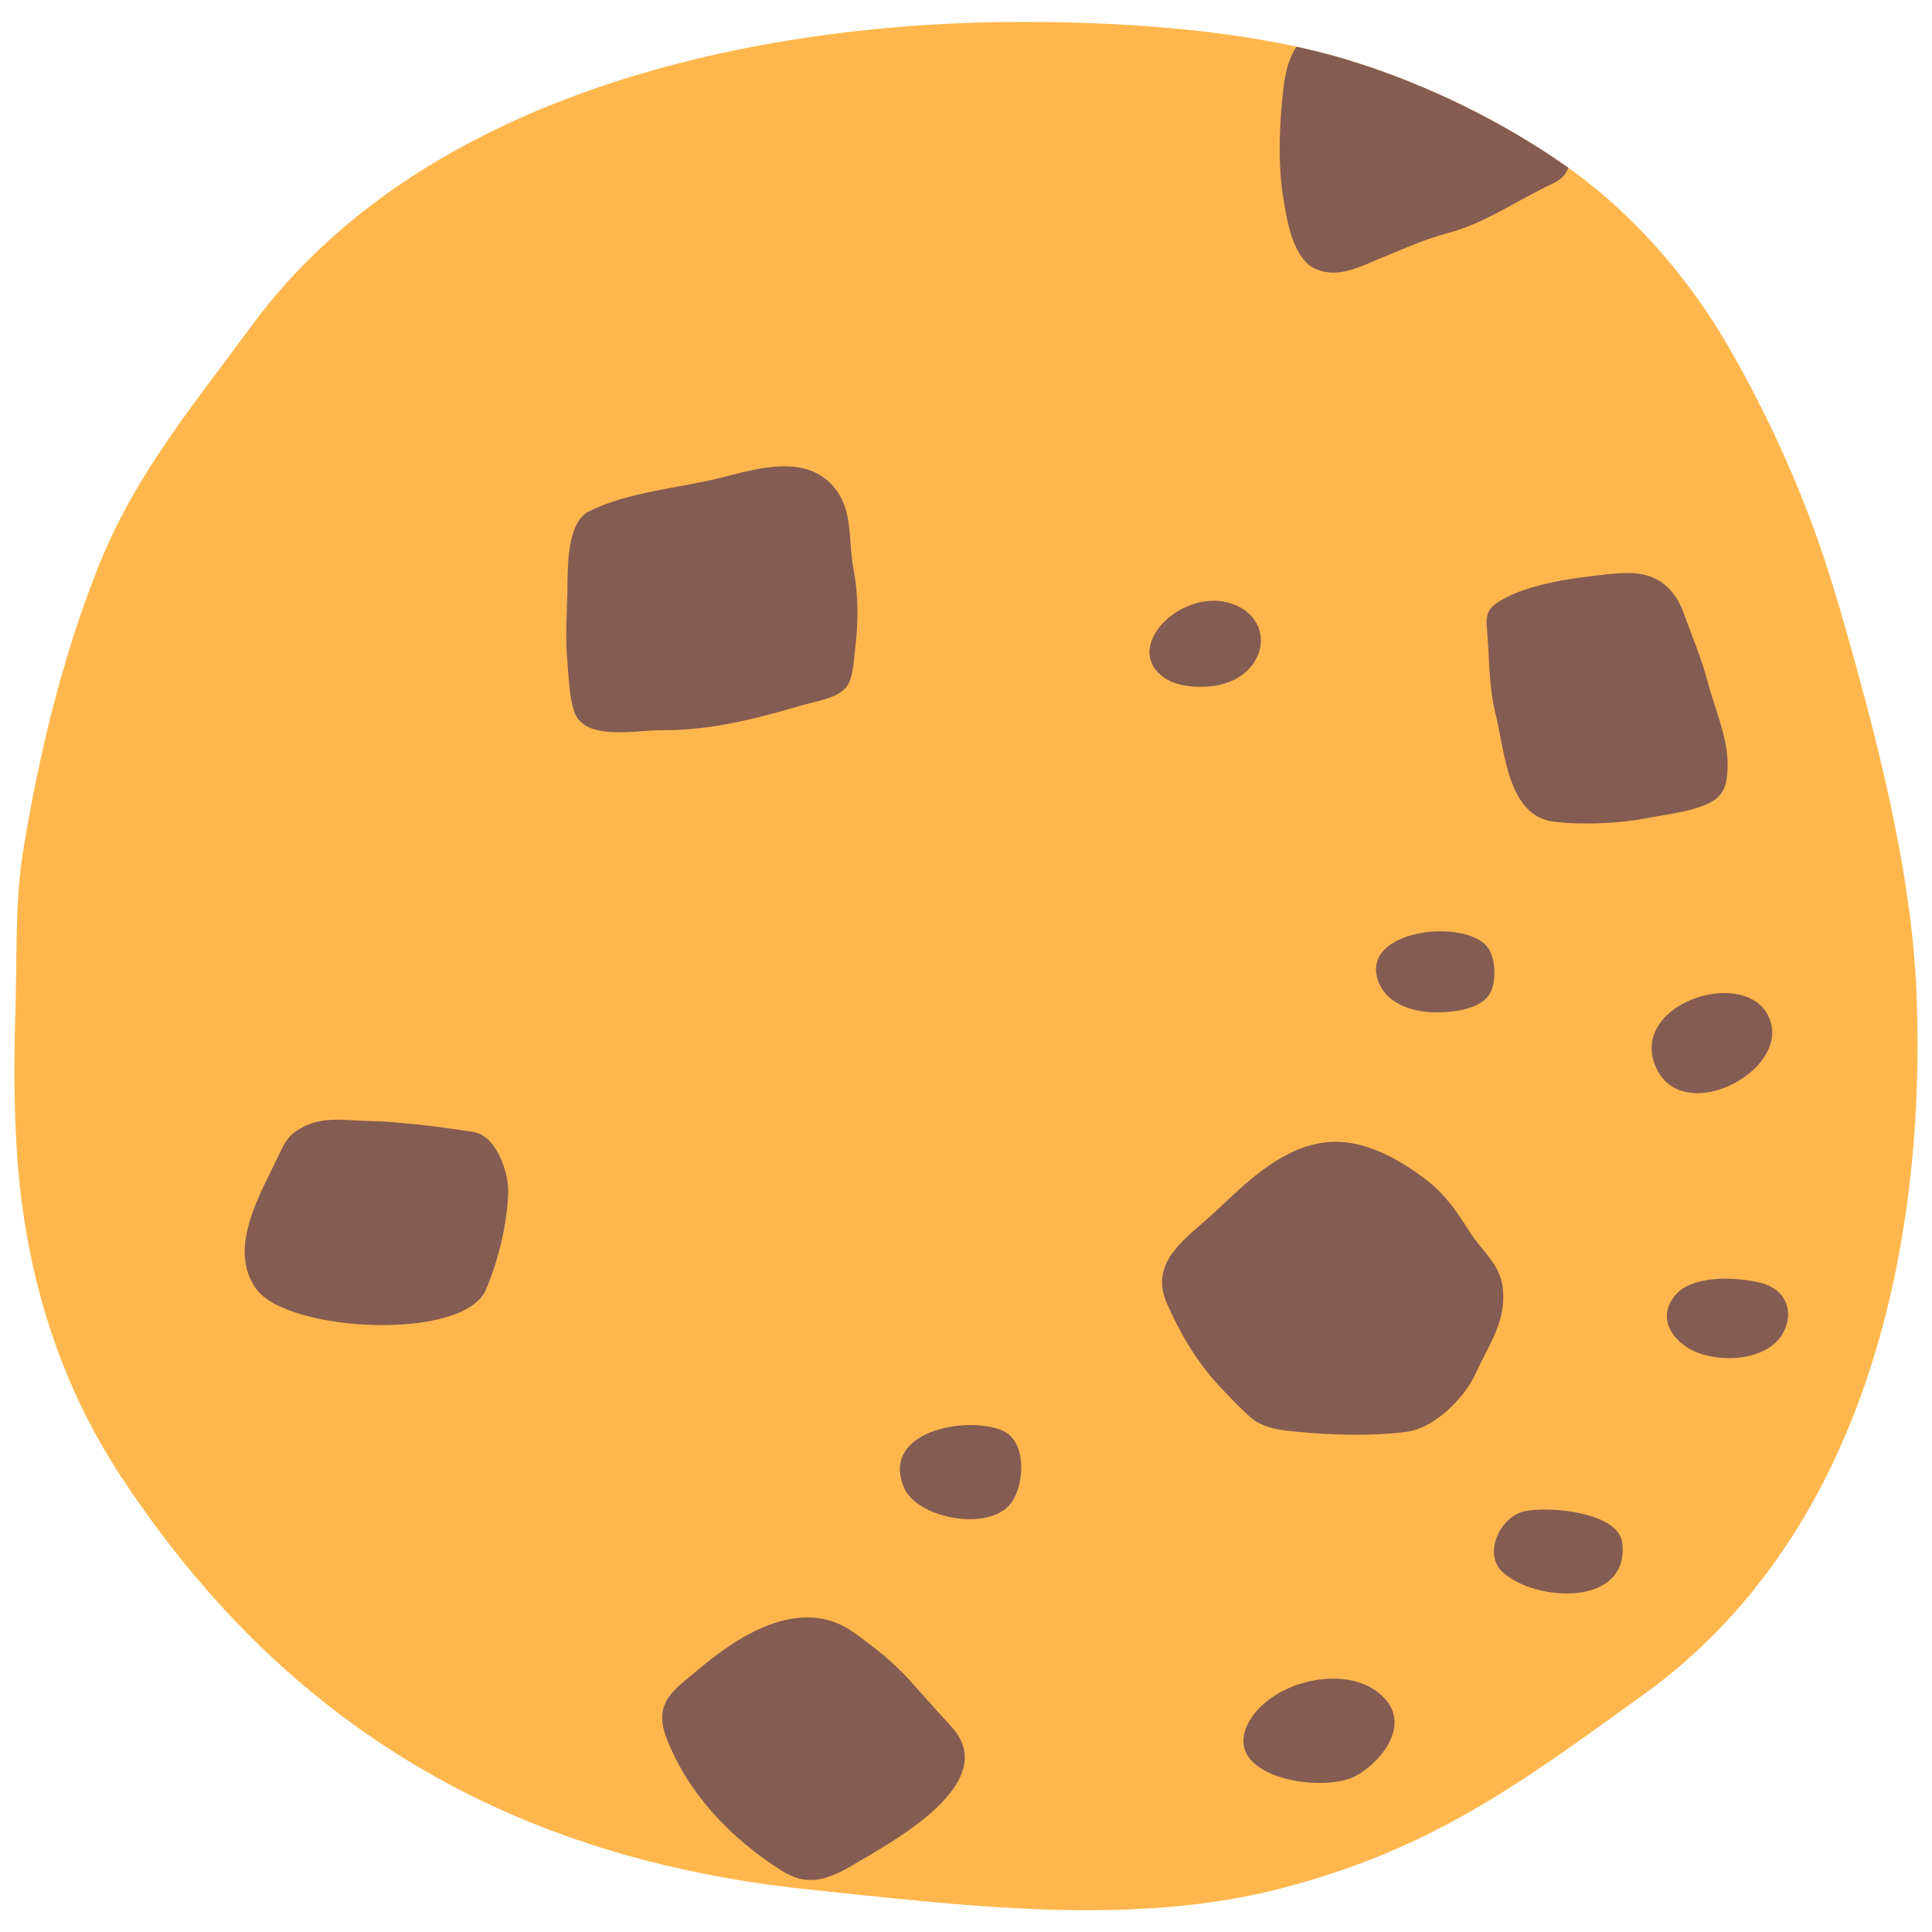
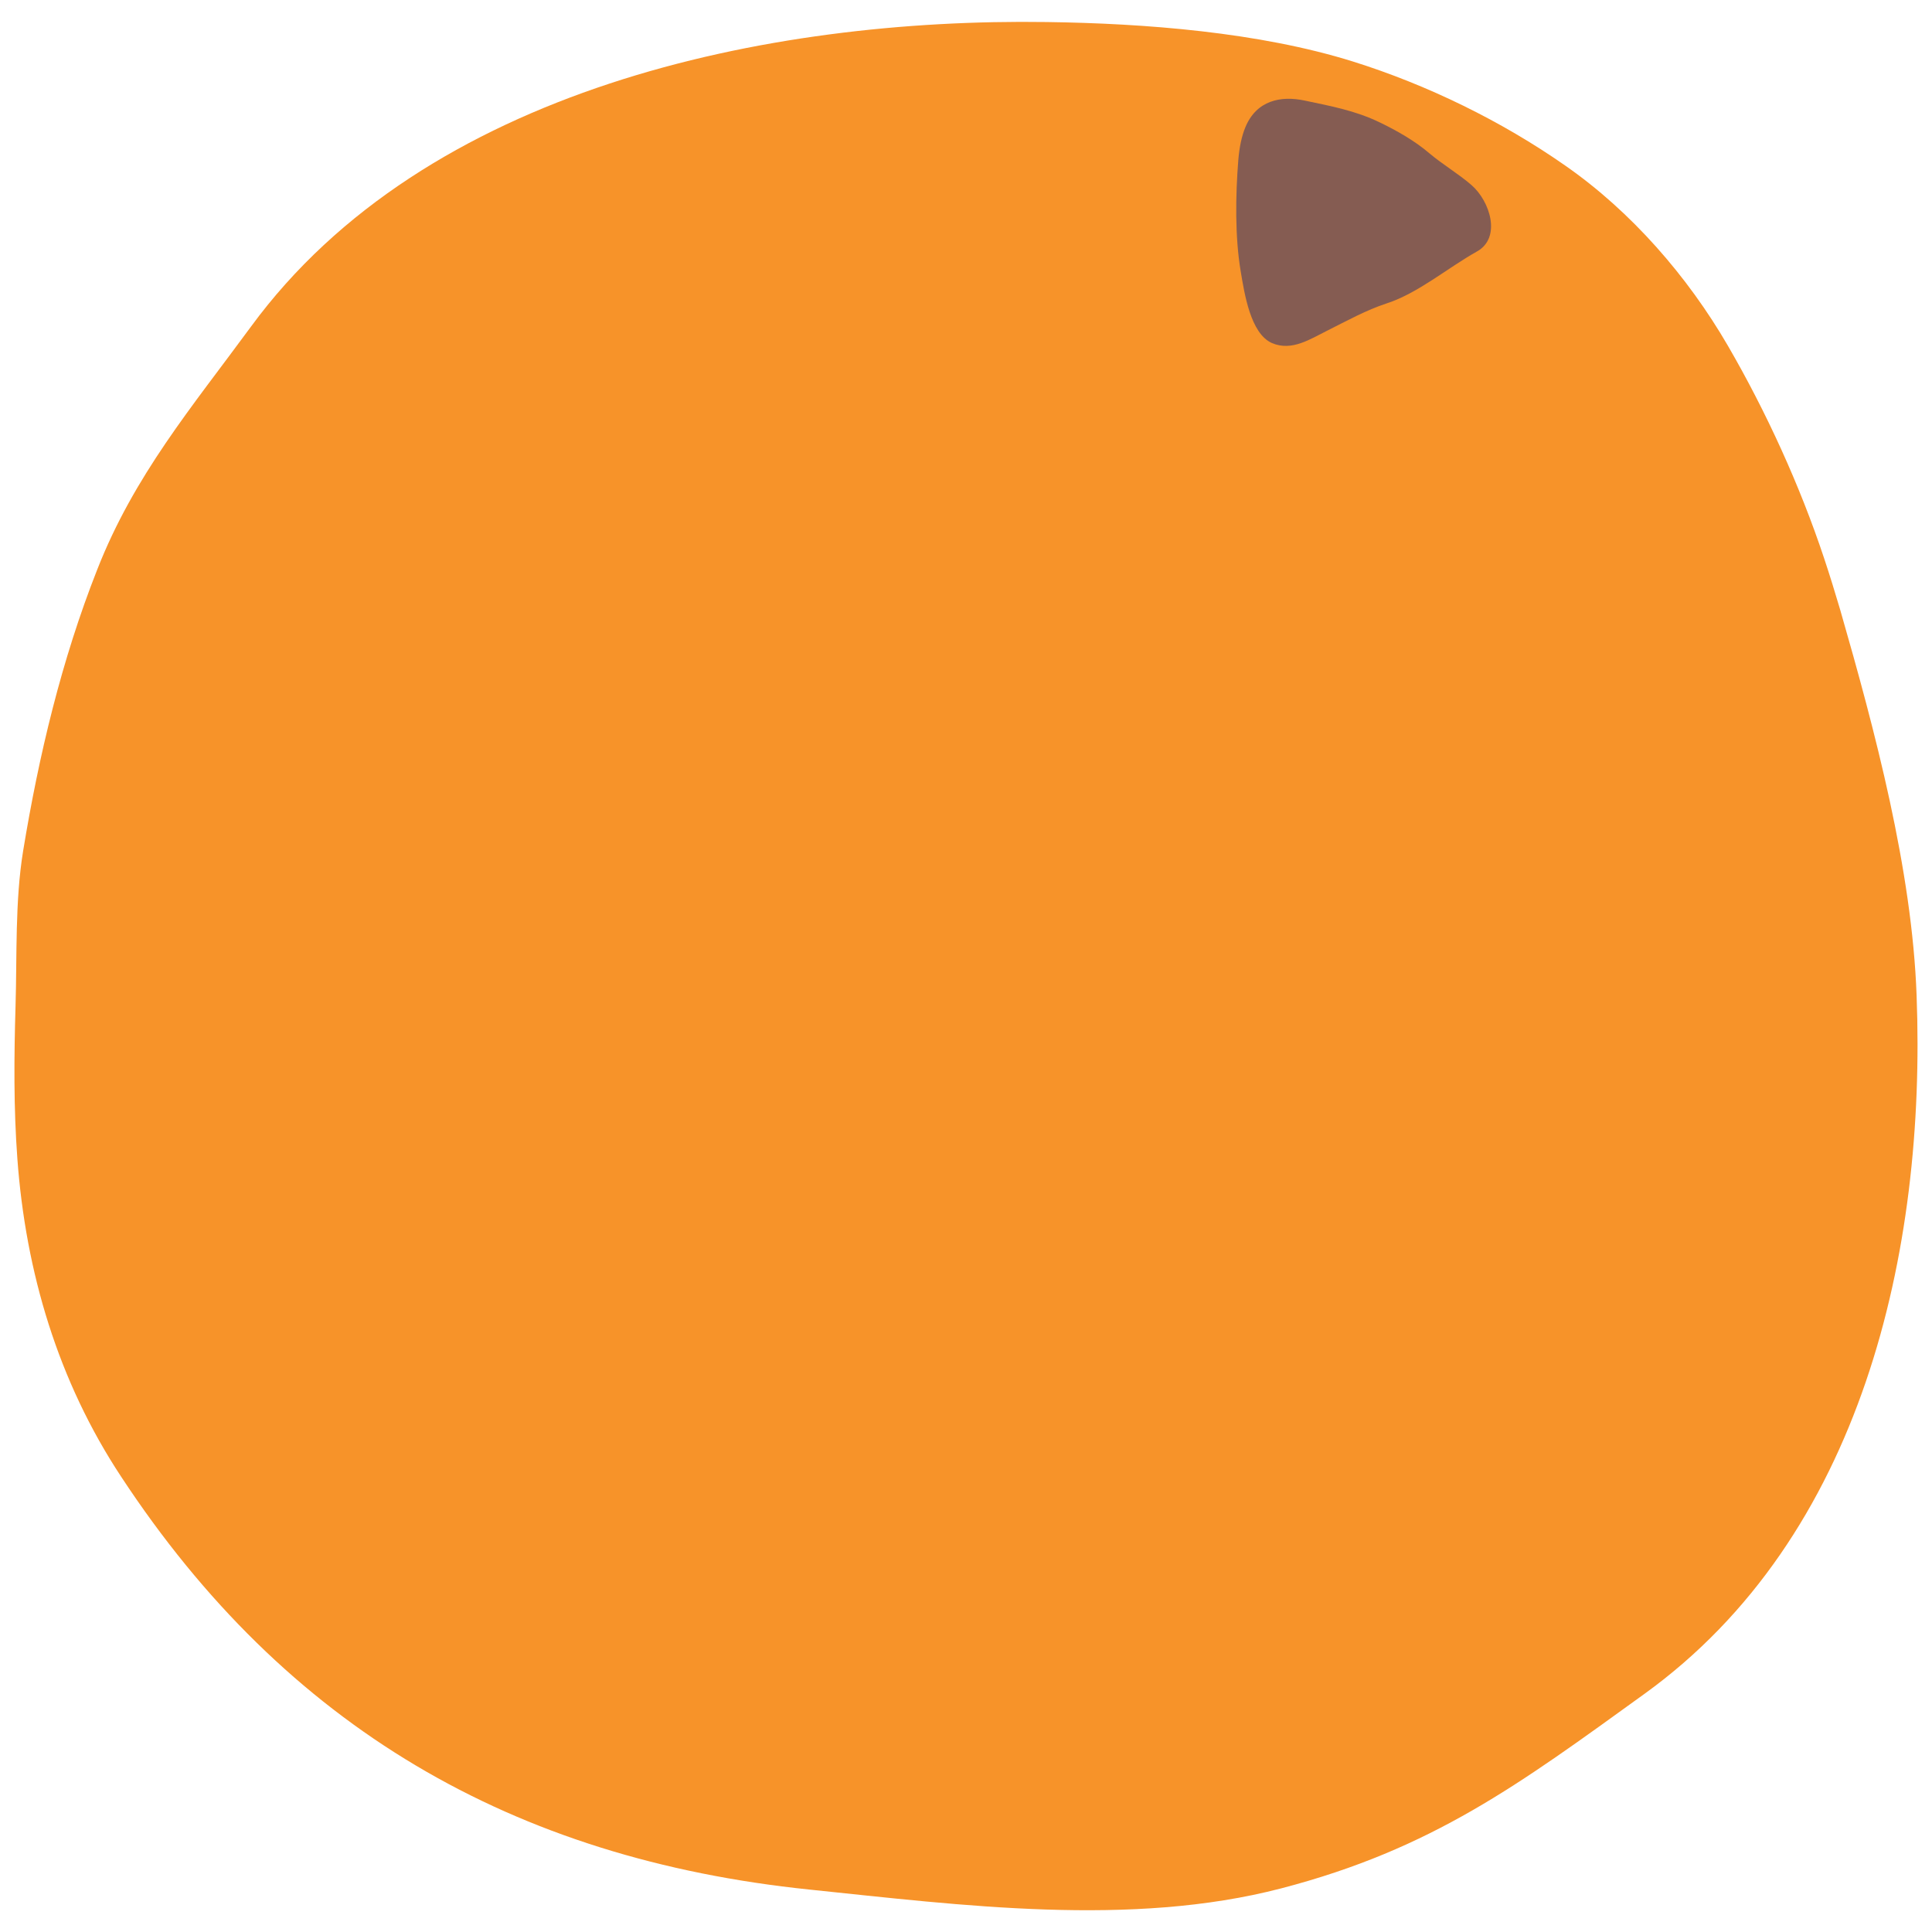
- <svg xmlns="http://www.w3.org/2000/svg" width="128px" height="128px" version="1.1" xml:space="preserve" style="fill-rule:evenodd;clip-rule:evenodd;stroke-linejoin:round;stroke-miterlimit:2;">
-   <path id="a" d="M108.94,112.23C100.66,118.21 94.9,122.5 84.88,125.11C74.94,127.7 63.69,126.23 53.64,125.19C33.99,123.16 18.93,114.42 8.03,97.84C3.85,91.51 1.7,84.29 1.15,76.76C0.9,73.4 0.93,70.01 1.03,66.64C1.13,63.29 0.99,59.71 1.53,56.39C2.57,50.05 4.08,43.72 6.44,37.74C8.89,31.49 12.71,26.98 16.62,21.65C28.18,5.87 50.86,1.19 69.35,1.46C75.86,1.55 83.42,2.13 89.65,4.08C94.56,5.62 99.48,8.02 103.7,10.97C108.07,14.01 111.81,18.31 114.48,22.91C117.02,27.29 119.25,32.17 120.85,36.98C121.23,38.12 121.58,39.26 121.92,40.41C124.22,48.4 126.68,57.63 126.98,65.96C127.62,82.93 123.37,101.82 108.94,112.23Z" style="fill:#ffb74d;fill-rule:nonzero;" />
-   <g>
-     <g>
-       <clipPath id="_clip1">
-         <path d="M108.94,112.23C100.66,118.21 94.9,122.5 84.88,125.11C74.94,127.7 63.69,126.23 53.64,125.19C33.99,123.16 18.93,114.42 8.03,97.84C3.85,91.51 1.7,84.29 1.15,76.76C0.9,73.4 0.93,70.01 1.03,66.64C1.13,63.29 0.99,59.71 1.53,56.39C2.57,50.05 4.08,43.72 6.44,37.74C8.89,31.49 12.71,26.98 16.62,21.65C28.18,5.87 50.86,1.19 69.35,1.46C75.86,1.55 83.42,2.13 89.65,4.08C94.56,5.62 99.48,8.02 103.7,10.97C108.07,14.01 111.81,18.31 114.48,22.91C117.02,27.29 119.25,32.17 120.85,36.98C121.23,38.12 121.58,39.26 121.92,40.41C124.22,48.4 126.68,57.63 126.98,65.96C127.62,82.93 123.37,101.82 108.94,112.23Z" />
-       </clipPath>
-       <g clip-path="url(#_clip1)">
-         <path d="M85.64,3.53C85.36,4.09 85.16,4.8 85.05,5.68C84.77,8.01 84.64,10.76 85.01,13.04C85.25,14.54 85.63,17.19 87.23,17.85C88.71,18.45 90.14,17.65 91.47,17.11C92.91,16.52 94.43,15.83 95.96,15.43C98.37,14.81 100.64,13.19 102.9,12.15C104.81,11.28 104,8.83 102.62,7.73C101.66,6.96 100.51,6.34 99.51,5.56C98.44,4.71 97.07,3.99 95.83,3.43C94,2.6 92.15,2.26 90.2,1.85C88.4,1.47 86.54,1.74 85.64,3.53ZM110.04,38.55C109.54,38.22 108.92,38.01 108.19,37.97C107.07,37.92 105.71,38.14 104.61,38.28C103.09,38.47 101.04,38.91 99.72,39.62C98.68,40.17 98.4,40.55 98.51,41.61C98.69,43.58 98.61,45.41 99.1,47.36C99.7,49.79 99.88,54.07 102.95,54.44C104.89,54.67 107.3,54.56 109.19,54.19C110.45,53.95 112.53,53.72 113.59,53C114.37,52.47 114.46,51.54 114.46,50.63C114.45,48.75 113.6,46.96 113.14,45.17C112.72,43.6 112.1,42.13 111.55,40.62C111.24,39.75 110.75,39.03 110.04,38.55ZM53.49,31.1C51.76,30.57 49.64,31.17 47.88,31.62C45.03,32.35 41.65,32.56 39.02,33.88C37.51,34.64 37.62,37.71 37.59,39.19C37.55,40.67 37.45,42.26 37.58,43.73C37.68,44.79 37.7,46.19 38.06,47.19C38.76,49.12 42.14,48.37 43.86,48.38C47.13,48.4 50.2,47.59 53.31,46.68C54.13,46.45 55.43,46.26 56.05,45.55C56.53,44.99 56.56,43.75 56.65,43.06C56.87,41.2 56.89,39.49 56.54,37.68C56.22,36.01 56.51,34.09 55.5,32.6C54.95,31.8 54.26,31.34 53.49,31.1ZM31.48,75.02C31.36,74.99 31.25,74.97 31.11,74.95C30.08,74.82 29.05,74.64 27.93,74.53C26.76,74.41 25.7,74.29 24.51,74.27C22.8,74.25 21.19,73.85 19.62,74.94C19.02,75.34 18.75,75.92 18.48,76.51C17.29,79.04 15,82.73 17,85.43C19.09,88.26 30.79,88.89 32.21,85.41C33.03,83.43 33.61,81.11 33.67,78.96C33.69,77.66 32.92,75.36 31.48,75.02ZM77.32,86.38C78.24,88.46 79.35,90.31 80.9,91.96C81.49,92.58 82.2,93.33 82.83,93.89C83.7,94.65 84.87,94.76 85.98,94.86C88.19,95.08 91.03,95.17 93.25,94.85C95.06,94.59 97.03,92.63 97.78,90.97C98.69,88.97 99.87,87.47 99.54,85.16C99.33,83.74 98.14,82.81 97.4,81.66C96.53,80.28 95.78,79.15 94.45,78.13C92.43,76.6 89.92,75.24 87.32,75.76C84.6,76.3 82.44,78.47 80.5,80.29C78.67,82 76.06,83.55 77.32,86.38ZM53.13,107.17C50.65,107.31 48.19,108.99 46.29,110.59C44.63,111.98 43.24,112.79 44.17,115.19C45.63,118.93 48.54,121.89 51.79,123.94C53.58,125.07 54.95,124.5 56.75,123.42C59.06,122.04 66.45,118.11 63.03,114.39C62.09,113.36 61.23,112.4 60.31,111.37C59.22,110.15 58.02,109.21 56.67,108.23C55.54,107.39 54.33,107.09 53.13,107.17ZM92.23,113.28C92.03,112.8 91.65,112.35 91.06,111.95C88.63,110.34 84.17,111.51 82.75,114.07C80.71,117.75 87.61,118.87 89.85,117.65C91.25,116.87 92.92,114.99 92.23,113.28ZM99.57,104.17C101.76,106.16 107.96,106.46 107.48,102.23C107.24,100.12 102.39,99.75 100.87,100.16C99.38,100.57 98.22,102.95 99.57,104.17ZM116.61,89.6C117.5,89.23 118.19,88.58 118.41,87.59C118.69,86.29 117.92,85.31 116.65,84.99C115.09,84.6 112.13,84.44 110.99,85.81C109.97,87.04 110.44,88.31 111.64,89.18C112.83,90.03 115.03,90.26 116.61,89.6ZM64.14,100.65C65.33,100.67 66.45,100.34 67.01,99.55C67.9,98.31 68.06,95.41 66.33,94.74C63.9,93.8 58.38,94.85 59.87,98.51C60.38,99.79 62.34,100.61 64.14,100.65ZM95.37,67.07C96.53,67.04 98.41,66.81 98.84,65.54C99.12,64.74 99.08,63.45 98.55,62.75C97.08,60.85 90.48,61.55 91.22,64.69C91.61,66.42 93.5,67.12 95.37,67.07ZM111.5,72.3C114.21,73.07 118.39,70.16 117.21,67.43C115.75,64.01 108.09,66.38 109.63,70.53C110.02,71.51 110.68,72.07 111.5,72.3ZM80.31,45.46C83.8,45.04 84.66,41.34 81.9,40.11C78.54,38.62 74.13,42.87 77.18,44.93C77.97,45.47 79.26,45.58 80.31,45.46Z" style="fill:#855c52;fill-rule:nonzero;" />
+ <svg xmlns="http://www.w3.org/2000/svg" xmlns:xlink="http://www.w3.org/1999/xlink" width="128" height="128" style="enable-background:new 0 0 128 128;" version="1.1" id="svg63876">
+   <defs id="defs63880">
+     <defs id="defs63837">
+       <path id="SVGID_1_" d="M108.94,112.23c-8.28,5.98-14.04,10.27-24.06,12.88c-9.94,2.59-21.19,1.12-31.24,0.08 c-19.65-2.03-34.71-10.77-45.61-27.35C3.85,91.51,1.7,84.29,1.15,76.76c-0.25-3.36-0.22-6.75-0.12-10.12 c0.1-3.35-0.04-6.93,0.5-10.25c1.04-6.34,2.55-12.67,4.91-18.65c2.45-6.25,6.27-10.76,10.18-16.09 C28.18,5.87,50.86,1.19,69.35,1.46c6.51,0.09,14.07,0.67,20.3,2.62c4.91,1.54,9.83,3.94,14.05,6.89 c4.37,3.04,8.11,7.34,10.78,11.94c2.54,4.38,4.77,9.26,6.37,14.07c0.38,1.14,0.73,2.28,1.07,3.43c2.3,7.99,4.76,17.22,5.06,25.55 C127.62,82.93,123.37,101.82,108.94,112.23z" />
+     </defs>
+     <clipPath clipPathUnits="userSpaceOnUse" id="clipPath65126">
+       <g id="g65130" style="stroke-width:0.936" transform="matrix(1.141402,0,0,1,-9.521856,0)">
+         <use style="overflow:visible;stroke-width:1" xlink:href="#SVGID_1_" id="use65128" transform="matrix(0.8761156,0,0,1,8.342247,0)" />
      </g>
-     </g>
+     </clipPath>
+     <clipPath clipPathUnits="userSpaceOnUse" id="clipPath65132">
+       <g id="g65136">
+         <use style="overflow:visible;stroke-width:1.068" xlink:href="#SVGID_1_" id="use65134" transform="matrix(0.8761156,0,0,1,8.342247,0)" />
+       </g>
+     </clipPath>
+     <clipPath clipPathUnits="userSpaceOnUse" id="clipPath65138">
+       <g id="g65142">
+         <use style="overflow:visible;stroke-width:1.068" xlink:href="#SVGID_1_" id="use65140" transform="matrix(0.8761156,0,0,1,8.342247,0)" />
+       </g>
+     </clipPath>
+     <clipPath clipPathUnits="userSpaceOnUse" id="clipPath65144">
+       <g id="g65148">
+         <use style="overflow:visible;stroke-width:1.068" xlink:href="#SVGID_1_" id="use65146" transform="matrix(0.8761156,0,0,1,8.342247,0)" />
+       </g>
+     </clipPath>
+     <clipPath clipPathUnits="userSpaceOnUse" id="clipPath65150">
+       <g id="g65154">
+         <use style="overflow:visible;stroke-width:1.068" xlink:href="#SVGID_1_" id="use65152" transform="matrix(0.8761156,0,0,1,8.342247,0)" />
+       </g>
+     </clipPath>
+     <clipPath clipPathUnits="userSpaceOnUse" id="clipPath65156">
+       <g id="g65160">
+         <use style="overflow:visible;stroke-width:1.068" xlink:href="#SVGID_1_" id="use65158" transform="matrix(0.8761156,0,0,1,8.342247,0)" />
+       </g>
+     </clipPath>
+   </defs>
+   <use style="overflow:visible;fill:#f79329;fill-opacity:1" xlink:href="#SVGID_1_" id="use63839" />
+   <path d="m 82.5,8.45 c -0.23,0.566 -0.387,1.281 -0.46,2.163 -0.184,2.336 -0.225,5.088 0.159,7.358 0.25,1.494 0.653,4.134 2.071,4.757 1.312,0.566 2.543,-0.267 3.694,-0.838 1.246,-0.623 2.559,-1.348 3.888,-1.783 2.094,-0.676 4.04,-2.348 5.991,-3.44 C 99.495,15.753 98.72,13.323 97.483,12.255 96.622,11.508 95.598,10.914 94.702,10.158 93.742,9.333 92.523,8.645 91.422,8.114 89.798,7.326 88.168,7.029 86.45,6.665 84.863,6.326 83.241,6.639 82.5,8.45 Z" style="fill:#855c52;stroke-width:1" id="path63844" clip-path="none" />
+   <path d="m 104.75,38.55 c -0.438,-0.33 -0.981,-0.54 -1.621,-0.58 -0.981,-0.05 -2.173,0.17 -3.136,0.31 -1.332,0.19 -3.128,0.63 -4.284,1.34 -0.911,0.55 -1.156,0.93 -1.06,1.99 0.158,1.97 0.088,3.8 0.517,5.75 0.526,2.43 0.683,6.71 3.373,7.08 1.7,0.23 3.811,0.12 5.467,-0.25 1.104,-0.24 2.926,-0.47 3.855,-1.19 0.683,-0.53 0.762,-1.46 0.762,-2.37 -0.009,-1.88 -0.753,-3.67 -1.156,-5.46 -0.368,-1.57 -0.911,-3.04 -1.393,-4.55 -0.272,-0.87 -0.701,-1.59 -1.323,-2.07 z" style="fill:#855c52;stroke-width:1" id="path63846" clip-path="url(#clipPath65156)" />
+   <path d="m 55.206,31.1 c -1.516,-0.53 -3.373,0.07 -4.915,0.52 -2.497,0.73 -5.458,0.94 -7.762,2.26 -1.323,0.76 -1.227,3.83 -1.253,5.31 -0.035,1.48 -0.123,3.07 -0.009,4.54 0.088,1.06 0.105,2.46 0.421,3.46 0.613,1.93 3.575,1.18 5.081,1.19 2.865,0.02 5.555,-0.79 8.279,-1.7 0.718,-0.23 1.857,-0.42 2.401,-1.13 0.421,-0.56 0.447,-1.8 0.526,-2.49 0.193,-1.86 0.21,-3.57 -0.096,-5.38 -0.28,-1.67 -0.026,-3.59 -0.911,-5.08 -0.482,-0.8 -1.086,-1.26 -1.761,-1.5 z" style="fill:#855c52;stroke-width:1" id="path63848" clip-path="url(#clipPath65150)" />
+   <path d="m 35.922,75.02 c -0.105,-0.03 -0.202,-0.05 -0.324,-0.07 -0.902,-0.13 -1.805,-0.31 -2.786,-0.42 -1.025,-0.12 -1.954,-0.24 -2.996,-0.26 -1.498,-0.02 -2.909,-0.42 -4.284,0.67 -0.526,0.4 -0.762,0.98 -0.999,1.57 -1.043,2.53 -3.049,6.22 -1.297,8.92 1.831,2.83 12.082,3.46 13.326,-0.02 0.718,-1.98 1.227,-4.3 1.279,-6.45 0.018,-1.3 -0.657,-3.6 -1.919,-3.94 z" style="fill:#855c52;stroke-width:1" id="path63850" clip-path="url(#clipPath65144)" />
+   <path d="m 76.084,86.38 c 0.806,2.08 1.779,3.93 3.136,5.58 0.517,0.62 1.139,1.37 1.691,1.93 0.762,0.76 1.787,0.87 2.76,0.97 1.936,0.22 4.424,0.31 6.369,-0.01 1.586,-0.26 3.312,-2.22 3.969,-3.88 0.797,-2 1.831,-3.5 1.542,-5.81 -0.184,-1.42 -1.227,-2.35 -1.875,-3.5 -0.762,-1.38 -1.419,-2.51 -2.585,-3.53 -1.77,-1.53 -3.969,-2.89 -6.247,-2.37 -2.383,0.54 -4.275,2.71 -5.975,4.53 -1.603,1.71 -3.89,3.26 -2.786,6.09 z" style="fill:#855c52;stroke-width:1" id="path63852" clip-path="url(#clipPath65138)" />
+   <path d="m 54.89,107.17 c -2.173,0.14 -4.328,1.82 -5.993,3.42 -1.454,1.39 -2.672,2.2 -1.857,4.6 1.279,3.74 3.829,6.7 6.676,8.75 1.568,1.13 2.769,0.56 4.346,-0.52 2.024,-1.38 8.498,-5.31 5.502,-9.03 -0.824,-1.03 -1.577,-1.99 -2.383,-3.02 -0.955,-1.22 -2.006,-2.16 -3.189,-3.14 -0.99,-0.84 -2.05,-1.14 -3.101,-1.06 z" style="fill:#855c52;stroke-width:1" id="path63854" clip-path="url(#clipPath65132)" transform="translate(-5.186004,-3.300184)" />
+   <g id="g63870" style="stroke-width:1.068" transform="matrix(0.8761156,0,0,1,8.342247,0)" clip-path="url(#clipPath65126)">
+     <path d="m 92.23,113.28 c -0.2,-0.48 -0.58,-0.93 -1.17,-1.33 -2.43,-1.61 -6.89,-0.44 -8.31,2.12 -2.04,3.68 4.86,4.8 7.1,3.58 1.4,-0.78 3.07,-2.66 2.38,-4.37 z" style="fill:#855c52;stroke-width:1.068" id="path63856" />
+     <path d="m 99.57,104.17 c 2.19,1.99 8.39,2.29 7.91,-1.94 -0.24,-2.11 -5.09,-2.48 -6.61,-2.07 -1.49,0.41 -2.65,2.79 -1.3,4.01 z" style="fill:#855c52;stroke-width:1.068" id="path63858" />
+     <path d="m 116.61,89.6 c 0.89,-0.37 1.58,-1.02 1.8,-2.01 0.28,-1.3 -0.49,-2.28 -1.76,-2.6 -1.56,-0.39 -4.52,-0.55 -5.66,0.82 -1.02,1.23 -0.55,2.5 0.65,3.37 1.19,0.85 3.39,1.08 4.97,0.42 z" style="fill:#855c52;stroke-width:1.068" id="path63860" />
+     <path d="m 64.14,100.65 c 1.19,0.02 2.31,-0.31 2.87,-1.1 0.89,-1.24 1.05,-4.14 -0.68,-4.81 -2.43,-0.94 -7.95,0.11 -6.46,3.77 0.51,1.28 2.47,2.1 4.27,2.14 z" style="fill:#855c52;stroke-width:1.068" id="path63862" />
+     <path d="m 95.37,67.07 c 1.16,-0.03 3.04,-0.26 3.47,-1.53 0.28,-0.8 0.24,-2.09 -0.29,-2.79 -1.47,-1.9 -8.07,-1.2 -7.33,1.94 0.39,1.73 2.28,2.43 4.15,2.38 z" style="fill:#855c52;stroke-width:1.068" id="path63864" />
+     <path d="m 111.5,72.3 c 2.71,0.77 6.89,-2.14 5.71,-4.87 -1.46,-3.42 -9.12,-1.05 -7.58,3.1 0.39,0.98 1.05,1.54 1.87,1.77 z" style="fill:#855c52;stroke-width:1.068" id="path63866" />
+     <path d="m 80.31,45.46 c 3.49,-0.42 4.35,-4.12 1.59,-5.35 -3.36,-1.49 -7.77,2.76 -4.72,4.82 0.79,0.54 2.08,0.65 3.13,0.53 z" style="fill:#855c52;stroke-width:1.068" id="path63868" />
  </g>
</svg>
